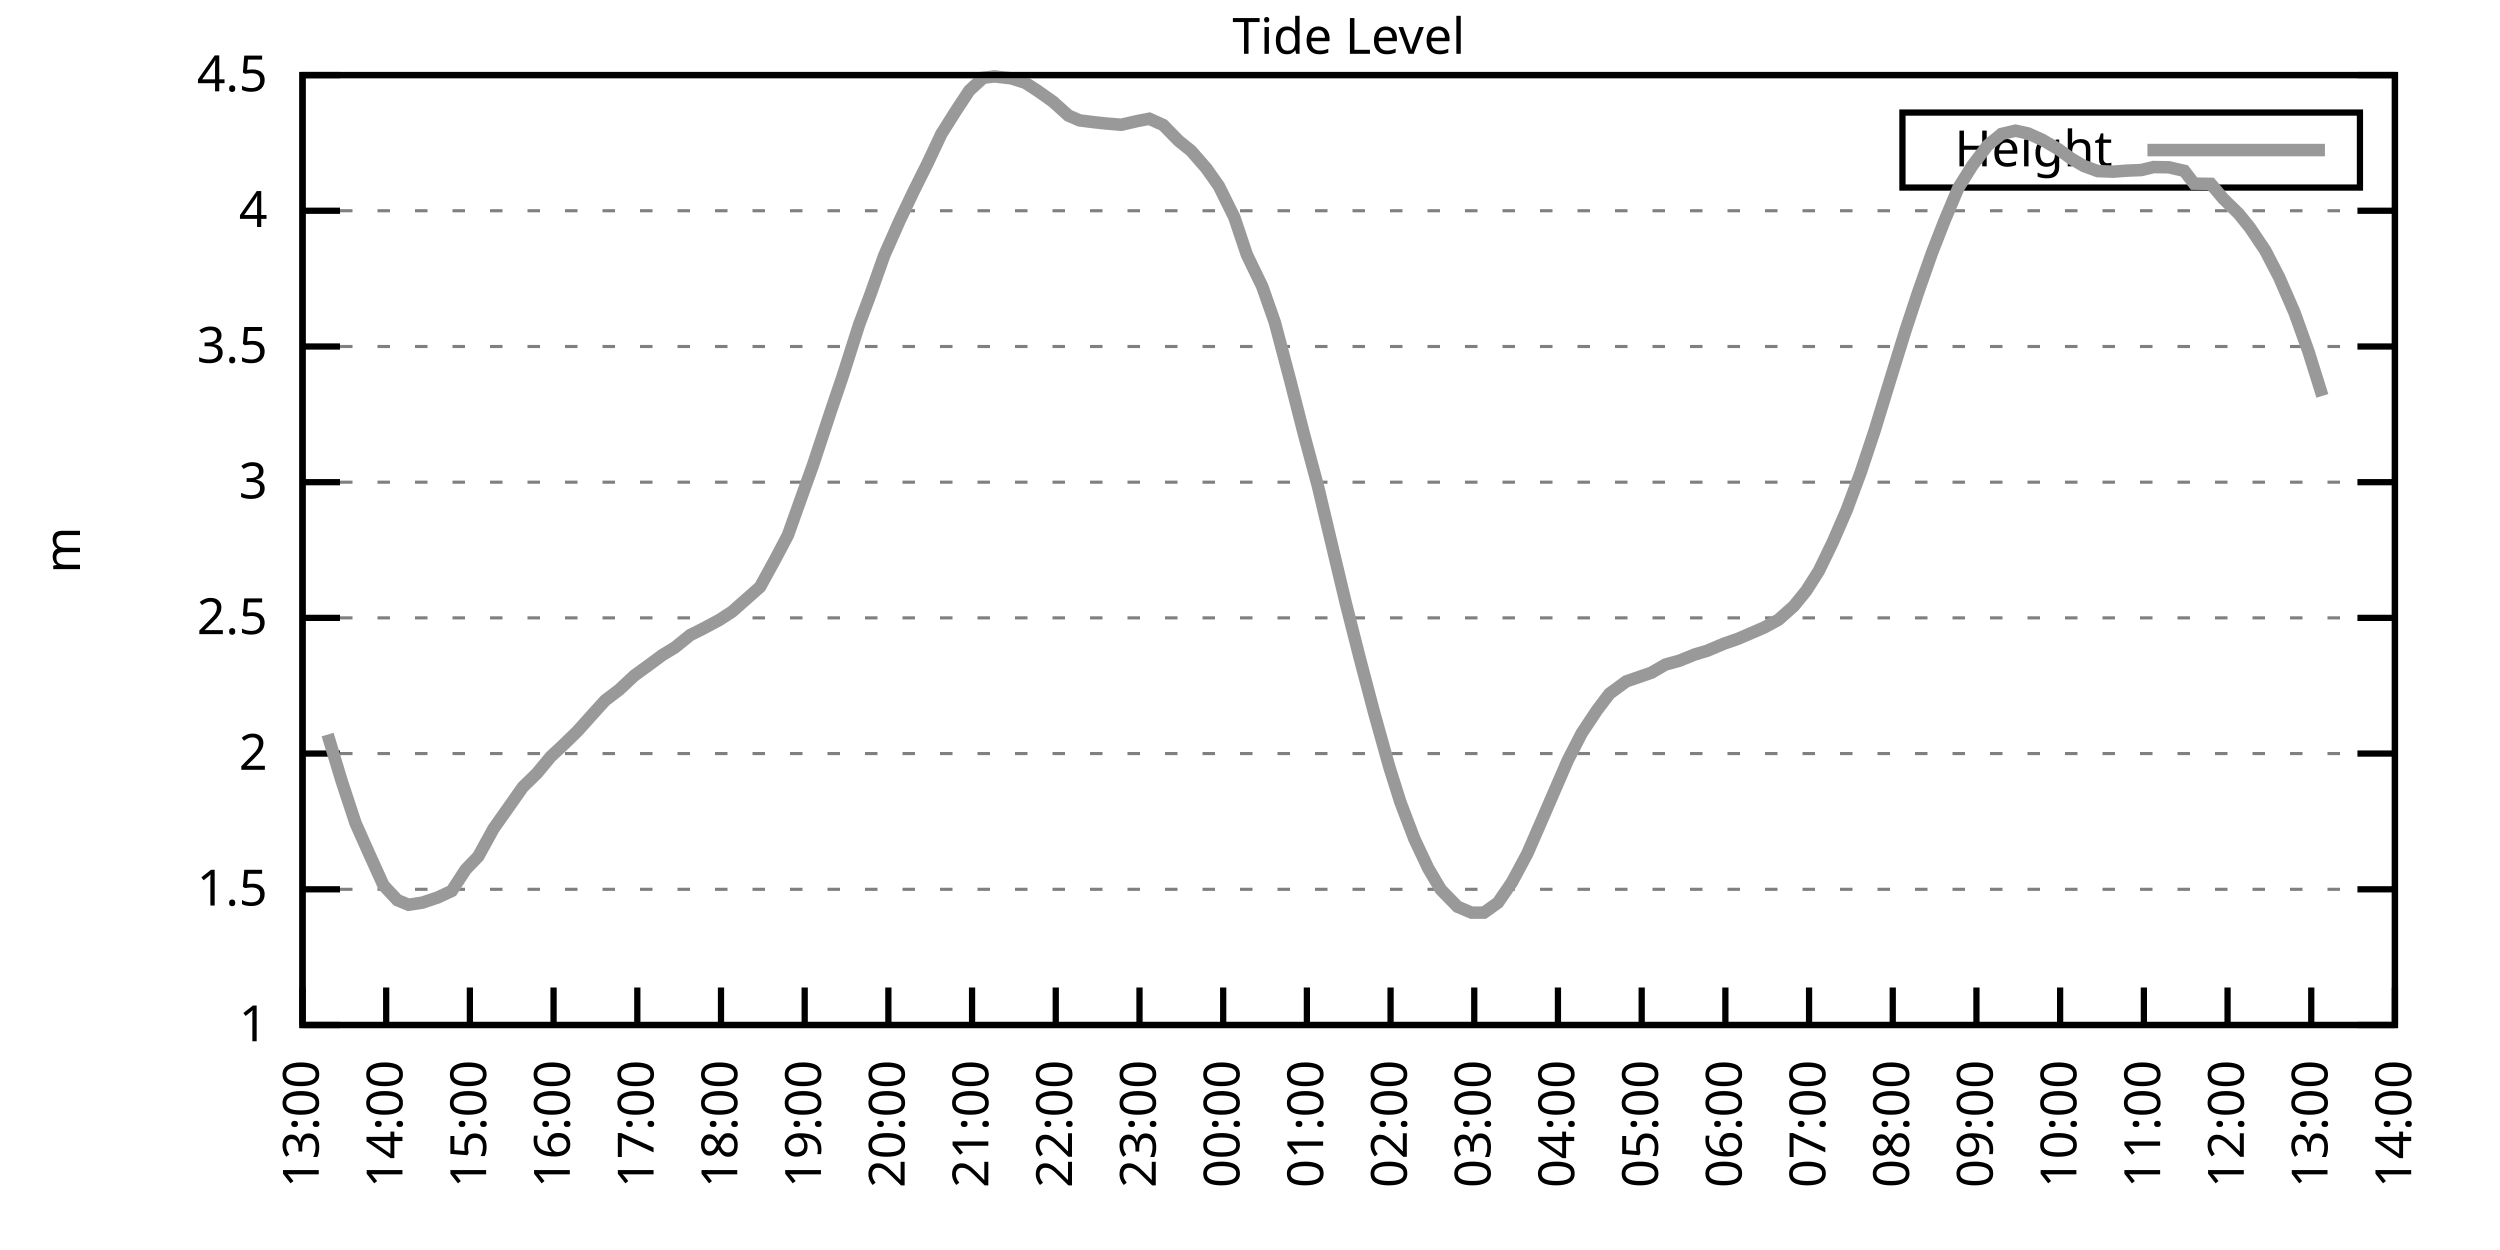
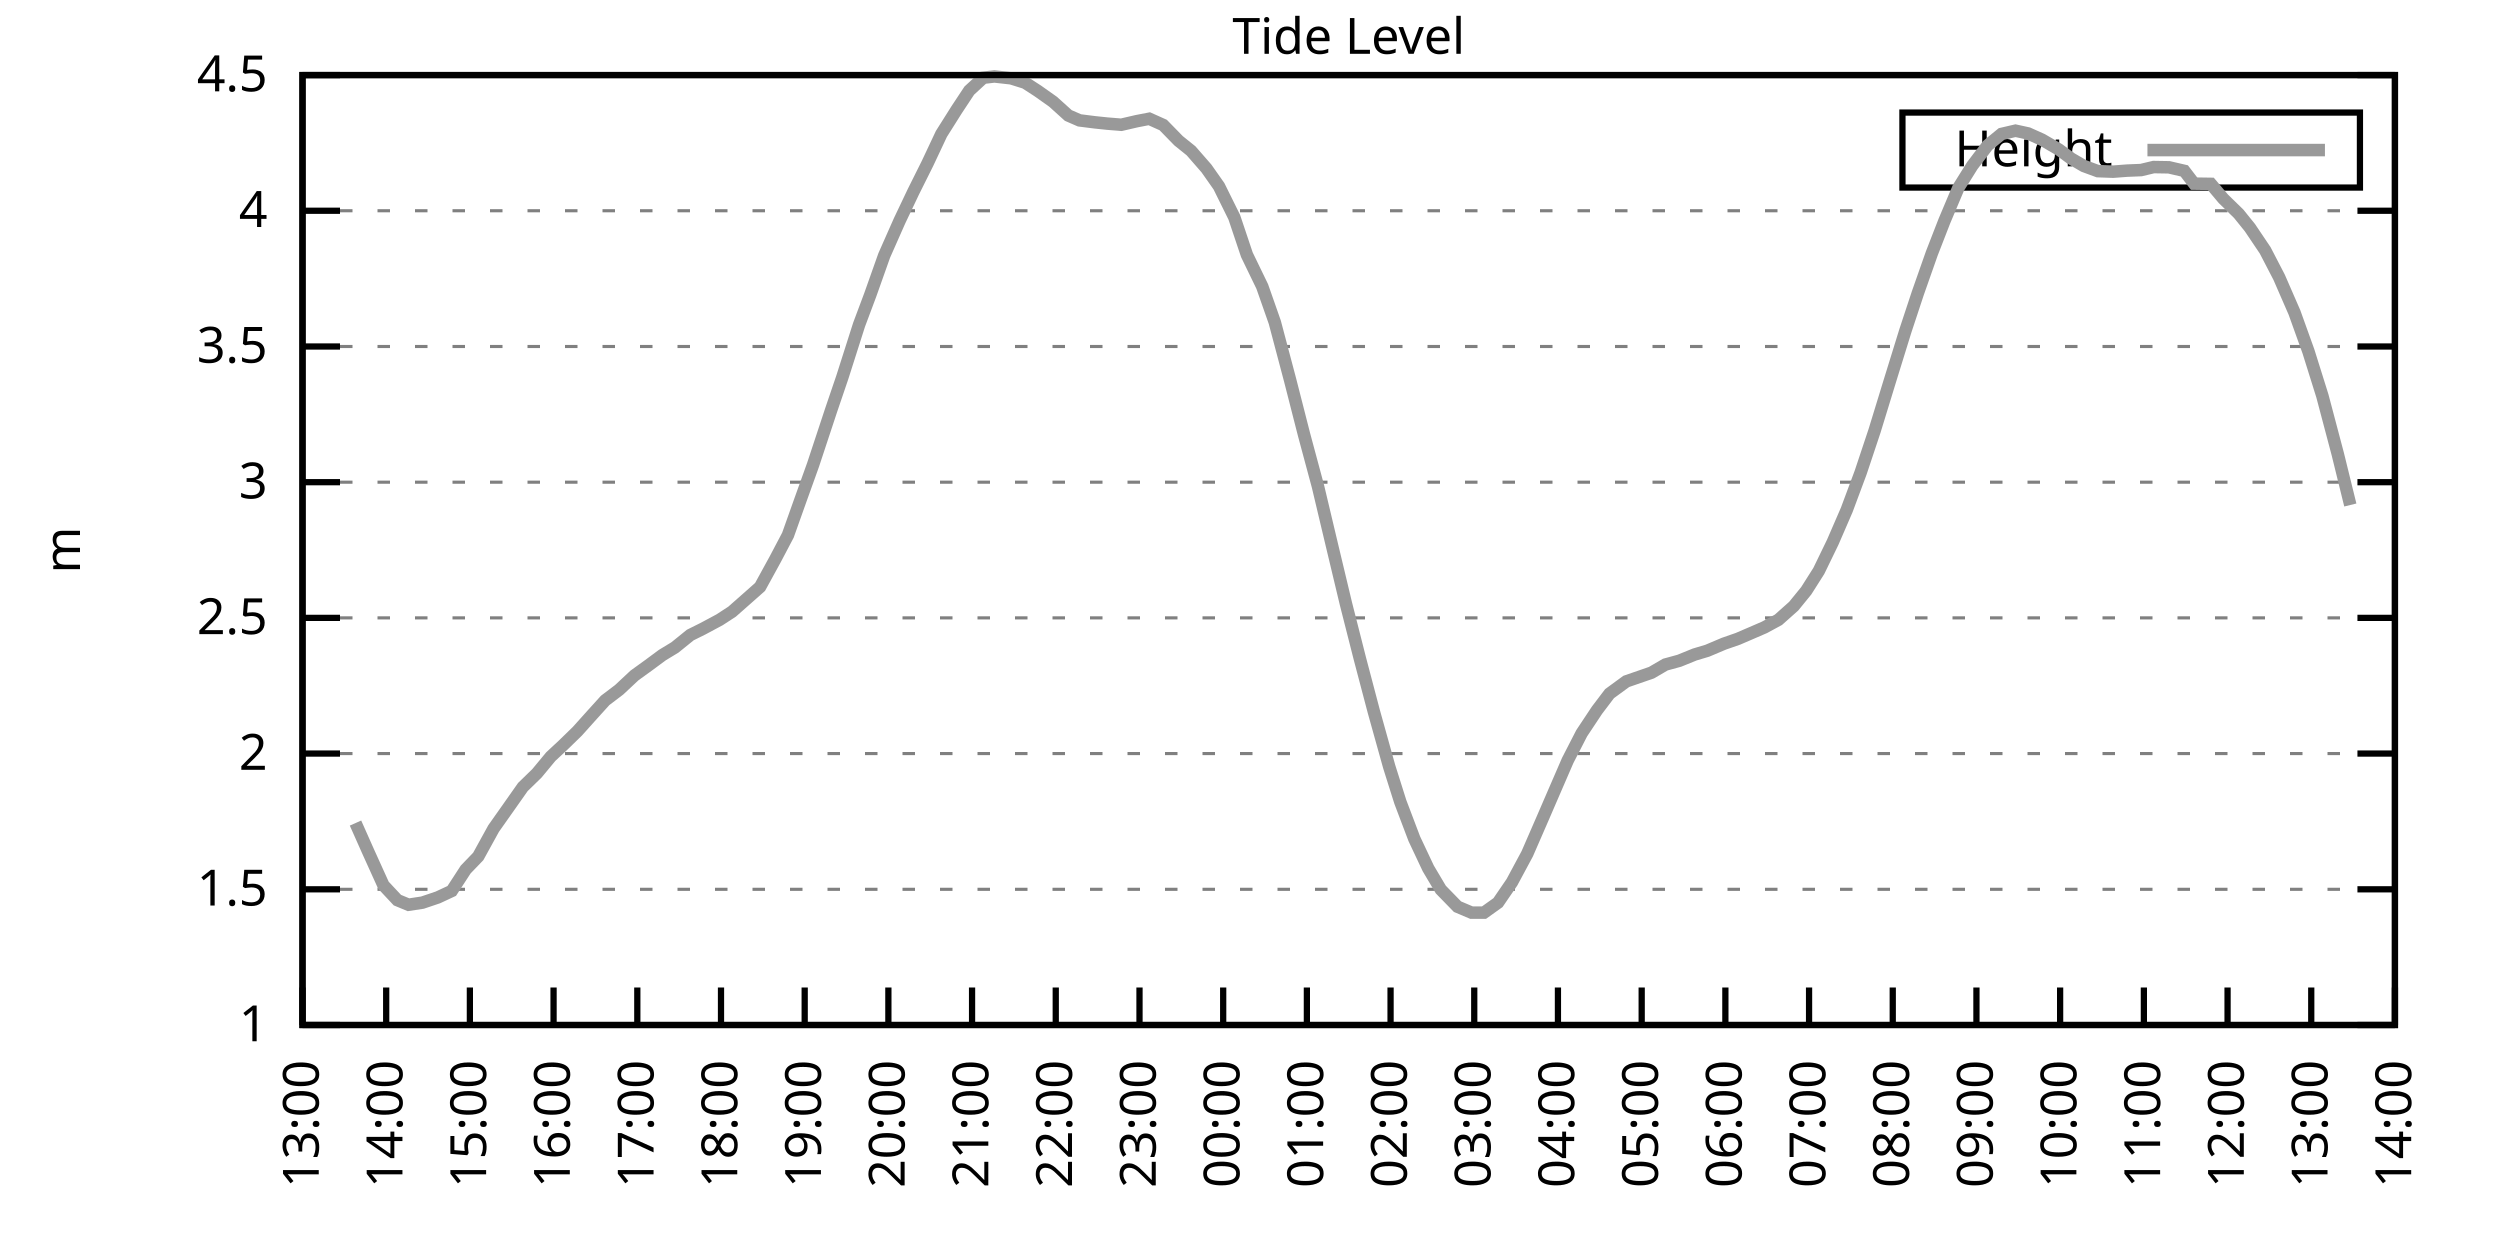
<svg xmlns="http://www.w3.org/2000/svg" xmlns:xlink="http://www.w3.org/1999/xlink" width="400" height="200" viewBox="0 0 400 200">
  <g id="gnuplot_canvas">
    <rect x="0" y="0" width="400" height="200" fill="none" />
    <defs>
      <circle id="gpDot" r="0.5" stroke-width="0.5" stroke="currentColor" />
      <path id="gpPt0" stroke-width="0.333" stroke="currentColor" d="M-1,0 h2 M0,-1 v2" />
      <path id="gpPt1" stroke-width="0.333" stroke="currentColor" d="M-1,-1 L1,1 M1,-1 L-1,1" />
      <path id="gpPt2" stroke-width="0.333" stroke="currentColor" d="M-1,0 L1,0 M0,-1 L0,1 M-1,-1 L1,1 M-1,1 L1,-1" />
      <rect id="gpPt3" stroke-width="0.333" stroke="currentColor" x="-1" y="-1" width="2" height="2" />
      <rect id="gpPt4" stroke-width="0.333" stroke="currentColor" fill="currentColor" x="-1" y="-1" width="2" height="2" />
      <circle id="gpPt5" stroke-width="0.333" stroke="currentColor" cx="0" cy="0" r="1" />
      <use xlink:href="#gpPt5" id="gpPt6" fill="currentColor" stroke="none" />
      <path id="gpPt7" stroke-width="0.333" stroke="currentColor" d="M0,-1.33 L-1.33,0.67 L1.33,0.67 z" />
      <use xlink:href="#gpPt7" id="gpPt8" fill="currentColor" stroke="none" />
      <use xlink:href="#gpPt7" id="gpPt9" stroke="currentColor" transform="rotate(180)" />
      <use xlink:href="#gpPt9" id="gpPt10" fill="currentColor" stroke="none" />
      <use xlink:href="#gpPt3" id="gpPt11" stroke="currentColor" transform="rotate(45)" />
      <use xlink:href="#gpPt11" id="gpPt12" fill="currentColor" stroke="none" />
      <path id="gpPt13" stroke-width="0.333" stroke="currentColor" d="M0,1.330 L1.265,0.411 L0.782,-1.067 L-0.782,-1.076 L-1.265,0.411 z" />
      <use xlink:href="#gpPt13" id="gpPt14" fill="currentColor" stroke="none" />
      <filter id="textbox" filterUnits="objectBoundingBox" x="0" y="0" height="1" width="1">
        <feFlood flood-color="white" flood-opacity="1" result="bgnd" />
        <feComposite in="SourceGraphic" in2="bgnd" operator="atop" />
      </filter>
      <filter id="greybox" filterUnits="objectBoundingBox" x="0" y="0" height="1" width="1">
        <feFlood flood-color="lightgrey" flood-opacity="1" result="grey" />
        <feComposite in="SourceGraphic" in2="grey" operator="atop" />
      </filter>
    </defs>
    <g fill="none" color="white" stroke="currentColor" stroke-width="1.00" stroke-linecap="butt" stroke-linejoin="miter">
</g>
    <g fill="none" color="black" stroke="currentColor" stroke-width="1.00" stroke-linecap="butt" stroke-linejoin="miter">
      <g stroke="none" shape-rendering="crispEdges">
        <polygon fill="rgb(255, 255, 255)" points="48.40,164.00 383.18,164.00 383.18,12.02 48.40,12.02 " />
      </g>
    </g>
    <g fill="none" color="black" stroke="currentColor" stroke-width="1.00" stroke-linecap="butt" stroke-linejoin="miter">
</g>
    <g fill="none" color="black" stroke="black" stroke-width="0.50" stroke-linecap="butt" stroke-linejoin="miter">
</g>
    <g fill="none" color="gray" stroke="currentColor" stroke-width="0.50" stroke-linecap="butt" stroke-linejoin="miter">
      <path stroke="gray" stroke-dasharray="2,4" class="gridline" d="M48.40,164.00 L383.19,164.00  " />
    </g>
    <g fill="none" color="gray" stroke="gray" stroke-width="1.00" stroke-linecap="butt" stroke-linejoin="miter">
</g>
    <g fill="none" color="black" stroke="currentColor" stroke-width="1.00" stroke-linecap="butt" stroke-linejoin="miter">
      <path stroke="black" d="M48.40,164.00 L54.40,164.00 M383.19,164.00 L377.19,164.00  " />
      <g transform="translate(42.80,166.60)" stroke="none" fill="black" font-family="Sans" font-size="8.00" text-anchor="end">
        <text>
          <tspan font-family="Sans"> 1</tspan>
        </text>
      </g>
    </g>
    <g fill="none" color="black" stroke="currentColor" stroke-width="1.00" stroke-linecap="butt" stroke-linejoin="miter">
</g>
    <g fill="none" color="black" stroke="black" stroke-width="0.50" stroke-linecap="butt" stroke-linejoin="miter">
</g>
    <g fill="none" color="gray" stroke="currentColor" stroke-width="0.50" stroke-linecap="butt" stroke-linejoin="miter">
      <path stroke="gray" stroke-dasharray="2,4" class="gridline" d="M48.40,142.29 L383.19,142.29  " />
    </g>
    <g fill="none" color="gray" stroke="gray" stroke-width="1.00" stroke-linecap="butt" stroke-linejoin="miter">
</g>
    <g fill="none" color="black" stroke="currentColor" stroke-width="1.00" stroke-linecap="butt" stroke-linejoin="miter">
      <path stroke="black" d="M48.40,142.29 L54.40,142.29 M383.19,142.29 L377.19,142.29  " />
      <g transform="translate(42.80,144.89)" stroke="none" fill="black" font-family="Sans" font-size="8.00" text-anchor="end">
        <text>
          <tspan font-family="Sans"> 1.5</tspan>
        </text>
      </g>
    </g>
    <g fill="none" color="black" stroke="currentColor" stroke-width="1.00" stroke-linecap="butt" stroke-linejoin="miter">
</g>
    <g fill="none" color="black" stroke="black" stroke-width="0.50" stroke-linecap="butt" stroke-linejoin="miter">
</g>
    <g fill="none" color="gray" stroke="currentColor" stroke-width="0.50" stroke-linecap="butt" stroke-linejoin="miter">
      <path stroke="gray" stroke-dasharray="2,4" class="gridline" d="M48.40,120.57 L383.19,120.57  " />
    </g>
    <g fill="none" color="gray" stroke="gray" stroke-width="1.00" stroke-linecap="butt" stroke-linejoin="miter">
</g>
    <g fill="none" color="black" stroke="currentColor" stroke-width="1.00" stroke-linecap="butt" stroke-linejoin="miter">
      <path stroke="black" d="M48.40,120.57 L54.40,120.57 M383.19,120.57 L377.19,120.57  " />
      <g transform="translate(42.80,123.17)" stroke="none" fill="black" font-family="Sans" font-size="8.00" text-anchor="end">
        <text>
          <tspan font-family="Sans"> 2</tspan>
        </text>
      </g>
    </g>
    <g fill="none" color="black" stroke="currentColor" stroke-width="1.00" stroke-linecap="butt" stroke-linejoin="miter">
</g>
    <g fill="none" color="black" stroke="black" stroke-width="0.50" stroke-linecap="butt" stroke-linejoin="miter">
</g>
    <g fill="none" color="gray" stroke="currentColor" stroke-width="0.50" stroke-linecap="butt" stroke-linejoin="miter">
      <path stroke="gray" stroke-dasharray="2,4" class="gridline" d="M48.40,98.86 L383.19,98.86  " />
    </g>
    <g fill="none" color="gray" stroke="gray" stroke-width="1.00" stroke-linecap="butt" stroke-linejoin="miter">
</g>
    <g fill="none" color="black" stroke="currentColor" stroke-width="1.00" stroke-linecap="butt" stroke-linejoin="miter">
      <path stroke="black" d="M48.40,98.86 L54.40,98.86 M383.19,98.86 L377.19,98.86  " />
      <g transform="translate(42.80,101.46)" stroke="none" fill="black" font-family="Sans" font-size="8.00" text-anchor="end">
        <text>
          <tspan font-family="Sans"> 2.5</tspan>
        </text>
      </g>
    </g>
    <g fill="none" color="black" stroke="currentColor" stroke-width="1.00" stroke-linecap="butt" stroke-linejoin="miter">
</g>
    <g fill="none" color="black" stroke="black" stroke-width="0.50" stroke-linecap="butt" stroke-linejoin="miter">
</g>
    <g fill="none" color="gray" stroke="currentColor" stroke-width="0.50" stroke-linecap="butt" stroke-linejoin="miter">
      <path stroke="gray" stroke-dasharray="2,4" class="gridline" d="M48.40,77.15 L383.19,77.15  " />
    </g>
    <g fill="none" color="gray" stroke="gray" stroke-width="1.00" stroke-linecap="butt" stroke-linejoin="miter">
</g>
    <g fill="none" color="black" stroke="currentColor" stroke-width="1.00" stroke-linecap="butt" stroke-linejoin="miter">
      <path stroke="black" d="M48.40,77.15 L54.40,77.15 M383.19,77.15 L377.19,77.15  " />
      <g transform="translate(42.80,79.75)" stroke="none" fill="black" font-family="Sans" font-size="8.00" text-anchor="end">
        <text>
          <tspan font-family="Sans"> 3</tspan>
        </text>
      </g>
    </g>
    <g fill="none" color="black" stroke="currentColor" stroke-width="1.00" stroke-linecap="butt" stroke-linejoin="miter">
</g>
    <g fill="none" color="black" stroke="black" stroke-width="0.50" stroke-linecap="butt" stroke-linejoin="miter">
</g>
    <g fill="none" color="gray" stroke="currentColor" stroke-width="0.50" stroke-linecap="butt" stroke-linejoin="miter">
      <path stroke="gray" stroke-dasharray="2,4" class="gridline" d="M48.40,55.44 L383.19,55.44  " />
    </g>
    <g fill="none" color="gray" stroke="gray" stroke-width="1.00" stroke-linecap="butt" stroke-linejoin="miter">
</g>
    <g fill="none" color="black" stroke="currentColor" stroke-width="1.00" stroke-linecap="butt" stroke-linejoin="miter">
      <path stroke="black" d="M48.40,55.44 L54.40,55.44 M383.19,55.44 L377.19,55.44  " />
      <g transform="translate(42.80,58.04)" stroke="none" fill="black" font-family="Sans" font-size="8.00" text-anchor="end">
        <text>
          <tspan font-family="Sans"> 3.5</tspan>
        </text>
      </g>
    </g>
    <g fill="none" color="black" stroke="currentColor" stroke-width="1.00" stroke-linecap="butt" stroke-linejoin="miter">
</g>
    <g fill="none" color="black" stroke="black" stroke-width="0.50" stroke-linecap="butt" stroke-linejoin="miter">
</g>
    <g fill="none" color="gray" stroke="currentColor" stroke-width="0.50" stroke-linecap="butt" stroke-linejoin="miter">
      <path stroke="gray" stroke-dasharray="2,4" class="gridline" d="M48.40,33.72 L383.19,33.72  " />
    </g>
    <g fill="none" color="gray" stroke="gray" stroke-width="1.00" stroke-linecap="butt" stroke-linejoin="miter">
</g>
    <g fill="none" color="black" stroke="currentColor" stroke-width="1.00" stroke-linecap="butt" stroke-linejoin="miter">
      <path stroke="black" d="M48.40,33.72 L54.40,33.72 M383.19,33.72 L377.19,33.72  " />
      <g transform="translate(42.80,36.32)" stroke="none" fill="black" font-family="Sans" font-size="8.00" text-anchor="end">
        <text>
          <tspan font-family="Sans"> 4</tspan>
        </text>
      </g>
    </g>
    <g fill="none" color="black" stroke="currentColor" stroke-width="1.00" stroke-linecap="butt" stroke-linejoin="miter">
</g>
    <g fill="none" color="black" stroke="black" stroke-width="0.50" stroke-linecap="butt" stroke-linejoin="miter">
</g>
    <g fill="none" color="gray" stroke="currentColor" stroke-width="0.50" stroke-linecap="butt" stroke-linejoin="miter">
      <path stroke="gray" stroke-dasharray="2,4" class="gridline" d="M48.40,12.01 L383.19,12.01  " />
    </g>
    <g fill="none" color="gray" stroke="gray" stroke-width="1.00" stroke-linecap="butt" stroke-linejoin="miter">
</g>
    <g fill="none" color="black" stroke="currentColor" stroke-width="1.00" stroke-linecap="butt" stroke-linejoin="miter">
      <path stroke="black" d="M48.40,12.01 L54.40,12.01 M383.19,12.01 L377.19,12.01  " />
      <g transform="translate(42.80,14.61)" stroke="none" fill="black" font-family="Sans" font-size="8.00" text-anchor="end">
        <text>
          <tspan font-family="Sans"> 4.5</tspan>
        </text>
      </g>
    </g>
    <g fill="none" color="black" stroke="currentColor" stroke-width="1.00" stroke-linecap="butt" stroke-linejoin="miter">
      <path stroke="black" d="M48.40,164.00 L48.40,158.00  " />
      <g transform="translate(51.00,169.60) rotate(270.00)" stroke="none" fill="black" font-family="Sans" font-size="8.00" text-anchor="end">
        <text>
          <tspan font-family="Sans">13:00</tspan>
        </text>
      </g>
    </g>
    <g fill="none" color="black" stroke="currentColor" stroke-width="1.00" stroke-linecap="butt" stroke-linejoin="miter">
      <path stroke="black" d="M61.79,164.00 L61.79,158.00  " />
      <g transform="translate(64.39,169.60) rotate(270.00)" stroke="none" fill="black" font-family="Sans" font-size="8.00" text-anchor="end">
        <text>
          <tspan font-family="Sans">14:00</tspan>
        </text>
      </g>
    </g>
    <g fill="none" color="black" stroke="currentColor" stroke-width="1.00" stroke-linecap="butt" stroke-linejoin="miter">
      <path stroke="black" d="M75.18,164.00 L75.18,158.00  " />
      <g transform="translate(77.78,169.60) rotate(270.00)" stroke="none" fill="black" font-family="Sans" font-size="8.00" text-anchor="end">
        <text>
          <tspan font-family="Sans">15:00</tspan>
        </text>
      </g>
    </g>
    <g fill="none" color="black" stroke="currentColor" stroke-width="1.00" stroke-linecap="butt" stroke-linejoin="miter">
      <path stroke="black" d="M88.57,164.00 L88.57,158.00  " />
      <g transform="translate(91.17,169.60) rotate(270.00)" stroke="none" fill="black" font-family="Sans" font-size="8.00" text-anchor="end">
        <text>
          <tspan font-family="Sans">16:00</tspan>
        </text>
      </g>
    </g>
    <g fill="none" color="black" stroke="currentColor" stroke-width="1.00" stroke-linecap="butt" stroke-linejoin="miter">
      <path stroke="black" d="M101.97,164.00 L101.97,158.00  " />
      <g transform="translate(104.57,169.60) rotate(270.00)" stroke="none" fill="black" font-family="Sans" font-size="8.00" text-anchor="end">
        <text>
          <tspan font-family="Sans">17:00</tspan>
        </text>
      </g>
    </g>
    <g fill="none" color="black" stroke="currentColor" stroke-width="1.00" stroke-linecap="butt" stroke-linejoin="miter">
      <path stroke="black" d="M115.36,164.00 L115.36,158.00  " />
      <g transform="translate(117.96,169.60) rotate(270.00)" stroke="none" fill="black" font-family="Sans" font-size="8.00" text-anchor="end">
        <text>
          <tspan font-family="Sans">18:00</tspan>
        </text>
      </g>
    </g>
    <g fill="none" color="black" stroke="currentColor" stroke-width="1.00" stroke-linecap="butt" stroke-linejoin="miter">
      <path stroke="black" d="M128.75,164.00 L128.75,158.00  " />
      <g transform="translate(131.35,169.60) rotate(270.00)" stroke="none" fill="black" font-family="Sans" font-size="8.00" text-anchor="end">
        <text>
          <tspan font-family="Sans">19:00</tspan>
        </text>
      </g>
    </g>
    <g fill="none" color="black" stroke="currentColor" stroke-width="1.00" stroke-linecap="butt" stroke-linejoin="miter">
      <path stroke="black" d="M142.14,164.00 L142.14,158.00  " />
      <g transform="translate(144.74,169.60) rotate(270.00)" stroke="none" fill="black" font-family="Sans" font-size="8.00" text-anchor="end">
        <text>
          <tspan font-family="Sans">20:00</tspan>
        </text>
      </g>
    </g>
    <g fill="none" color="black" stroke="currentColor" stroke-width="1.00" stroke-linecap="butt" stroke-linejoin="miter">
      <path stroke="black" d="M155.53,164.00 L155.53,158.00  " />
      <g transform="translate(158.13,169.60) rotate(270.00)" stroke="none" fill="black" font-family="Sans" font-size="8.00" text-anchor="end">
        <text>
          <tspan font-family="Sans">21:00</tspan>
        </text>
      </g>
    </g>
    <g fill="none" color="black" stroke="currentColor" stroke-width="1.00" stroke-linecap="butt" stroke-linejoin="miter">
      <path stroke="black" d="M168.92,164.00 L168.92,158.00  " />
      <g transform="translate(171.52,169.60) rotate(270.00)" stroke="none" fill="black" font-family="Sans" font-size="8.00" text-anchor="end">
        <text>
          <tspan font-family="Sans">22:00</tspan>
        </text>
      </g>
    </g>
    <g fill="none" color="black" stroke="currentColor" stroke-width="1.00" stroke-linecap="butt" stroke-linejoin="miter">
      <path stroke="black" d="M182.32,164.00 L182.32,158.00  " />
      <g transform="translate(184.92,169.60) rotate(270.00)" stroke="none" fill="black" font-family="Sans" font-size="8.00" text-anchor="end">
        <text>
          <tspan font-family="Sans">23:00</tspan>
        </text>
      </g>
    </g>
    <g fill="none" color="black" stroke="currentColor" stroke-width="1.00" stroke-linecap="butt" stroke-linejoin="miter">
      <path stroke="black" d="M195.71,164.00 L195.71,158.00  " />
      <g transform="translate(198.31,169.60) rotate(270.00)" stroke="none" fill="black" font-family="Sans" font-size="8.00" text-anchor="end">
        <text>
          <tspan font-family="Sans">00:00</tspan>
        </text>
      </g>
    </g>
    <g fill="none" color="black" stroke="currentColor" stroke-width="1.00" stroke-linecap="butt" stroke-linejoin="miter">
      <path stroke="black" d="M209.10,164.00 L209.10,158.00  " />
      <g transform="translate(211.70,169.60) rotate(270.00)" stroke="none" fill="black" font-family="Sans" font-size="8.00" text-anchor="end">
        <text>
          <tspan font-family="Sans">01:00</tspan>
        </text>
      </g>
    </g>
    <g fill="none" color="black" stroke="currentColor" stroke-width="1.00" stroke-linecap="butt" stroke-linejoin="miter">
      <path stroke="black" d="M222.49,164.00 L222.49,158.00  " />
      <g transform="translate(225.09,169.60) rotate(270.00)" stroke="none" fill="black" font-family="Sans" font-size="8.00" text-anchor="end">
        <text>
          <tspan font-family="Sans">02:00</tspan>
        </text>
      </g>
    </g>
    <g fill="none" color="black" stroke="currentColor" stroke-width="1.00" stroke-linecap="butt" stroke-linejoin="miter">
      <path stroke="black" d="M235.88,164.00 L235.88,158.00  " />
      <g transform="translate(238.48,169.60) rotate(270.00)" stroke="none" fill="black" font-family="Sans" font-size="8.00" text-anchor="end">
        <text>
          <tspan font-family="Sans">03:00</tspan>
        </text>
      </g>
    </g>
    <g fill="none" color="black" stroke="currentColor" stroke-width="1.00" stroke-linecap="butt" stroke-linejoin="miter">
      <path stroke="black" d="M249.27,164.00 L249.27,158.00  " />
      <g transform="translate(251.87,169.60) rotate(270.00)" stroke="none" fill="black" font-family="Sans" font-size="8.00" text-anchor="end">
        <text>
          <tspan font-family="Sans">04:00</tspan>
        </text>
      </g>
    </g>
    <g fill="none" color="black" stroke="currentColor" stroke-width="1.00" stroke-linecap="butt" stroke-linejoin="miter">
      <path stroke="black" d="M262.67,164.00 L262.67,158.00  " />
      <g transform="translate(265.27,169.60) rotate(270.00)" stroke="none" fill="black" font-family="Sans" font-size="8.00" text-anchor="end">
        <text>
          <tspan font-family="Sans">05:00</tspan>
        </text>
      </g>
    </g>
    <g fill="none" color="black" stroke="currentColor" stroke-width="1.00" stroke-linecap="butt" stroke-linejoin="miter">
      <path stroke="black" d="M276.06,164.00 L276.06,158.00  " />
      <g transform="translate(278.66,169.60) rotate(270.00)" stroke="none" fill="black" font-family="Sans" font-size="8.00" text-anchor="end">
        <text>
          <tspan font-family="Sans">06:00</tspan>
        </text>
      </g>
    </g>
    <g fill="none" color="black" stroke="currentColor" stroke-width="1.00" stroke-linecap="butt" stroke-linejoin="miter">
      <path stroke="black" d="M289.45,164.00 L289.45,158.00  " />
      <g transform="translate(292.05,169.60) rotate(270.00)" stroke="none" fill="black" font-family="Sans" font-size="8.00" text-anchor="end">
        <text>
          <tspan font-family="Sans">07:00</tspan>
        </text>
      </g>
    </g>
    <g fill="none" color="black" stroke="currentColor" stroke-width="1.00" stroke-linecap="butt" stroke-linejoin="miter">
      <path stroke="black" d="M302.84,164.00 L302.84,158.00  " />
      <g transform="translate(305.44,169.60) rotate(270.00)" stroke="none" fill="black" font-family="Sans" font-size="8.00" text-anchor="end">
        <text>
          <tspan font-family="Sans">08:00</tspan>
        </text>
      </g>
    </g>
    <g fill="none" color="black" stroke="currentColor" stroke-width="1.00" stroke-linecap="butt" stroke-linejoin="miter">
      <path stroke="black" d="M316.23,164.00 L316.23,158.00  " />
      <g transform="translate(318.83,169.60) rotate(270.00)" stroke="none" fill="black" font-family="Sans" font-size="8.00" text-anchor="end">
        <text>
          <tspan font-family="Sans">09:00</tspan>
        </text>
      </g>
    </g>
    <g fill="none" color="black" stroke="currentColor" stroke-width="1.00" stroke-linecap="butt" stroke-linejoin="miter">
      <path stroke="black" d="M329.62,164.00 L329.62,158.00  " />
      <g transform="translate(332.22,169.60) rotate(270.00)" stroke="none" fill="black" font-family="Sans" font-size="8.00" text-anchor="end">
        <text>
          <tspan font-family="Sans">10:00</tspan>
        </text>
      </g>
    </g>
    <g fill="none" color="black" stroke="currentColor" stroke-width="1.00" stroke-linecap="butt" stroke-linejoin="miter">
      <path stroke="black" d="M343.02,164.00 L343.02,158.00  " />
      <g transform="translate(345.62,169.60) rotate(270.00)" stroke="none" fill="black" font-family="Sans" font-size="8.00" text-anchor="end">
        <text>
          <tspan font-family="Sans">11:00</tspan>
        </text>
      </g>
    </g>
    <g fill="none" color="black" stroke="currentColor" stroke-width="1.00" stroke-linecap="butt" stroke-linejoin="miter">
      <path stroke="black" d="M356.41,164.00 L356.41,158.00  " />
      <g transform="translate(359.01,169.60) rotate(270.00)" stroke="none" fill="black" font-family="Sans" font-size="8.00" text-anchor="end">
        <text>
          <tspan font-family="Sans">12:00</tspan>
        </text>
      </g>
    </g>
    <g fill="none" color="black" stroke="currentColor" stroke-width="1.00" stroke-linecap="butt" stroke-linejoin="miter">
      <path stroke="black" d="M369.80,164.00 L369.80,158.00  " />
      <g transform="translate(372.40,169.60) rotate(270.00)" stroke="none" fill="black" font-family="Sans" font-size="8.00" text-anchor="end">
        <text>
          <tspan font-family="Sans">13:00</tspan>
        </text>
      </g>
    </g>
    <g fill="none" color="black" stroke="currentColor" stroke-width="1.00" stroke-linecap="butt" stroke-linejoin="miter">
      <path stroke="black" d="M383.19,164.00 L383.19,158.00  " />
      <g transform="translate(385.79,169.60) rotate(270.00)" stroke="none" fill="black" font-family="Sans" font-size="8.00" text-anchor="end">
        <text>
          <tspan font-family="Sans">14:00</tspan>
        </text>
      </g>
    </g>
    <g fill="none" color="black" stroke="currentColor" stroke-width="1.00" stroke-linecap="butt" stroke-linejoin="miter">
</g>
    <g fill="none" color="black" stroke="currentColor" stroke-width="1.00" stroke-linecap="butt" stroke-linejoin="miter">
      <path stroke="black" d="M48.40,12.01 L48.40,164.00 L383.19,164.00 L383.19,12.01 L48.40,12.01 Z  " />
    </g>
    <g fill="none" color="black" stroke="currentColor" stroke-width="1.00" stroke-linecap="butt" stroke-linejoin="miter">
</g>
    <g fill="none" color="black" stroke="currentColor" stroke-width="1.00" stroke-linecap="butt" stroke-linejoin="miter">
      <path stroke="black" d="M304.39,30.01 L304.39,18.01 L377.59,18.01 L377.59,30.01 L304.39,30.01 Z  " />
    </g>
    <g id="Tide_level_plot_1">
      <g fill="none" color="white" stroke="black" stroke-width="2.00" stroke-linecap="butt" stroke-linejoin="miter">
</g>
      <g fill="none" color="black" stroke="currentColor" stroke-width="2.00" stroke-linecap="butt" stroke-linejoin="miter">
        <g transform="translate(337.99,26.61)" stroke="none" fill="black" font-family="Sans" font-size="8.00" text-anchor="end">
          <text>
            <tspan font-family="Sans">Height</tspan>
          </text>
        </g>
      </g>
      <g fill="none" color="black" stroke="currentColor" stroke-width="2.00" stroke-linecap="butt" stroke-linejoin="miter">
-         <path stroke="rgb(153, 153, 153)" d="M343.59,24.01 L371.99,24.01 M52.42,117.53 L54.65,124.92 L56.88,131.69 L58.89,136.21 L61.35,141.64 L63.58,144.02   L65.36,144.76 L67.59,144.42 L70.05,143.59 L72.28,142.55 L74.51,139.12 L76.52,137.03 L78.98,132.56 L81.43,129.09   L83.66,125.92 L85.90,123.74 L88.13,121.05 L90.14,119.18 L92.37,117.01 L94.82,114.28 L96.83,112.06 L99.06,110.37   L101.52,108.07 L103.75,106.46 L105.98,104.81 L107.99,103.59 L110.45,101.60 L112.46,100.60 L115.13,99.17 L117.14,97.86   L119.60,95.69 L121.61,93.91 L124.06,89.44 L126.07,85.62 L128.08,79.97 L130.09,74.37 L132.99,65.60 L134.78,60.34   L137.45,51.96 L139.24,47.18 L141.47,40.89 L143.93,35.33 L146.16,30.64 L148.39,26.17 L150.62,21.43 L153.08,17.53   L155.09,14.49 L157.32,12.44 L159.10,12.23 L161.78,12.53 L164.01,13.23 L166.02,14.53 L168.48,16.27 L170.93,18.48   L172.72,19.26 L175.17,19.57 L177.18,19.78 L179.41,19.96 L181.87,19.39 L183.88,19.00 L186.11,20.00 L188.57,22.52   L190.57,24.13 L193.03,26.95 L195.04,29.81 L197.49,34.77 L199.50,40.76 L201.96,45.84 L203.97,51.57 L206.42,60.82   L208.65,69.55 L210.88,77.84 L213.12,87.27 L215.35,96.60 L217.58,105.38 L219.81,113.84 L222.27,122.66 L224.05,128.30   L226.29,134.21 L228.52,138.94 L230.53,142.33 L233.20,145.07 L235.44,146.02 L237.44,146.02 L239.68,144.42 L241.91,141.16   L244.36,136.60 L246.82,130.95 L248.60,126.83 L250.84,121.66 L253.07,117.32 L255.52,113.63 L257.53,110.98 L260.21,109.02   L264.23,107.63 L266.46,106.33 L268.69,105.72 L271.15,104.72 L273.16,104.12 L275.83,102.99 L278.07,102.21 L280.30,101.25   L282.31,100.38 L284.54,99.17 L286.99,96.99 L289.00,94.52 L291.01,91.35 L293.24,86.75 L295.48,81.58 L297.71,75.59   L299.94,68.90 L302.39,60.91 L304.85,52.96 L306.86,46.88 L309.09,40.54 L311.10,35.37 L313.33,30.08 L315.56,26.51   L318.02,23.26 L320.25,21.43 L322.48,20.91 L324.49,21.35 L326.72,22.35 L329.40,23.91 L331.41,25.39 L333.42,26.56   L335.65,27.38 L338.10,27.47 L340.34,27.30 L342.57,27.21 L344.58,26.73 L347.03,26.77 L349.49,27.34 L351.05,29.38   L353.73,29.42 L355.74,31.81 L358.19,34.20 L359.98,36.42 L362.43,40.06 L364.66,44.36 L367.12,50.01 L369.35,56.22   L371.58,63.34  " />
+         <path stroke="rgb(153, 153, 153)" d="M343.59,24.01 L371.99,24.01 M56.88,131.69 L58.89,136.21 L61.35,141.64 L63.58,144.02 L65.36,144.76 L67.59,144.42   L70.05,143.59 L72.28,142.55 L74.51,139.12 L76.52,137.03 L78.98,132.56 L81.43,129.09 L83.66,125.92 L85.90,123.74   L88.13,121.05 L90.14,119.18 L92.37,117.01 L94.82,114.28 L96.83,112.06 L99.06,110.37 L101.52,108.07 L103.75,106.46   L105.98,104.81 L107.99,103.59 L110.45,101.60 L112.46,100.60 L115.13,99.17 L117.14,97.86 L119.60,95.69 L121.61,93.91   L124.06,89.44 L126.07,85.62 L128.08,79.97 L130.09,74.37 L132.99,65.60 L134.78,60.34 L137.45,51.96 L139.24,47.18   L141.47,40.89 L143.93,35.33 L146.16,30.64 L148.39,26.17 L150.62,21.43 L153.08,17.53 L155.09,14.49 L157.32,12.44   L159.10,12.23 L161.78,12.53 L164.01,13.23 L166.02,14.53 L168.48,16.27 L170.93,18.48 L172.72,19.26 L175.17,19.57   L177.18,19.78 L179.41,19.96 L181.87,19.39 L183.88,19.00 L186.11,20.00 L188.57,22.52 L190.57,24.13 L193.03,26.95   L195.04,29.81 L197.49,34.77 L199.50,40.76 L201.96,45.84 L203.97,51.57 L206.42,60.82 L208.65,69.55 L210.88,77.84   L213.12,87.27 L215.35,96.60 L217.58,105.38 L219.81,113.84 L222.27,122.66 L224.05,128.30 L226.29,134.21 L228.52,138.94   L230.53,142.33 L233.20,145.07 L235.44,146.02 L237.44,146.02 L239.68,144.42 L241.91,141.16 L244.36,136.60 L246.82,130.95   L248.60,126.83 L250.84,121.66 L253.07,117.32 L255.52,113.63 L257.53,110.98 L260.21,109.02 L264.23,107.63 L266.46,106.33   L268.69,105.72 L271.15,104.72 L273.16,104.12 L275.83,102.99 L278.07,102.21 L280.30,101.25 L282.31,100.38 L284.54,99.17   L286.99,96.99 L289.00,94.52 L291.01,91.35 L293.24,86.75 L295.48,81.58 L297.71,75.59 L299.94,68.90 L302.39,60.91   L304.85,52.96 L306.86,46.88 L309.09,40.54 L311.10,35.37 L313.33,30.08 L315.56,26.51 L318.02,23.26 L320.25,21.43   L322.48,20.91 L324.49,21.35 L326.72,22.35 L329.40,23.91 L331.41,25.39 L333.42,26.56 L335.65,27.38 L338.10,27.47   L340.34,27.30 L342.57,27.21 L344.58,26.73 L347.03,26.77 L349.49,27.34 L351.05,29.38 L353.73,29.42 L355.74,31.81   L358.19,34.20 L359.98,36.42 L362.43,40.06 L364.66,44.36 L367.12,50.01 L369.35,56.22 L371.58,63.34 L374.04,72.63   L376.05,80.80  " />
      </g>
    </g>
    <g fill="none" color="black" stroke="currentColor" stroke-width="2.00" stroke-linecap="butt" stroke-linejoin="miter">
</g>
    <g fill="none" color="black" stroke="black" stroke-width="1.00" stroke-linecap="butt" stroke-linejoin="miter">
</g>
    <g fill="none" color="black" stroke="currentColor" stroke-width="1.00" stroke-linecap="butt" stroke-linejoin="miter">
      <path stroke="black" d="M48.40,12.01 L48.40,164.00 L383.19,164.00 L383.19,12.01 L48.40,12.01 Z  " />
      <g transform="translate(12.80,88.01) rotate(270.00)" stroke="none" fill="black" font-family="Sans" font-size="8.00" text-anchor="middle">
        <text>
          <tspan font-family="Sans">m</tspan>
        </text>
      </g>
    </g>
    <g fill="none" color="black" stroke="currentColor" stroke-width="1.00" stroke-linecap="butt" stroke-linejoin="miter">
</g>
    <g fill="none" color="black" stroke="currentColor" stroke-width="1.00" stroke-linecap="butt" stroke-linejoin="miter">
      <g transform="translate(215.79,8.61)" stroke="none" fill="black" font-family="Sans" font-size="8.00" text-anchor="middle">
        <text>
          <tspan font-family="Sans">Tide Level</tspan>
        </text>
      </g>
    </g>
    <g fill="none" color="black" stroke="currentColor" stroke-width="1.00" stroke-linecap="butt" stroke-linejoin="miter">
</g>
  </g>
</svg>
